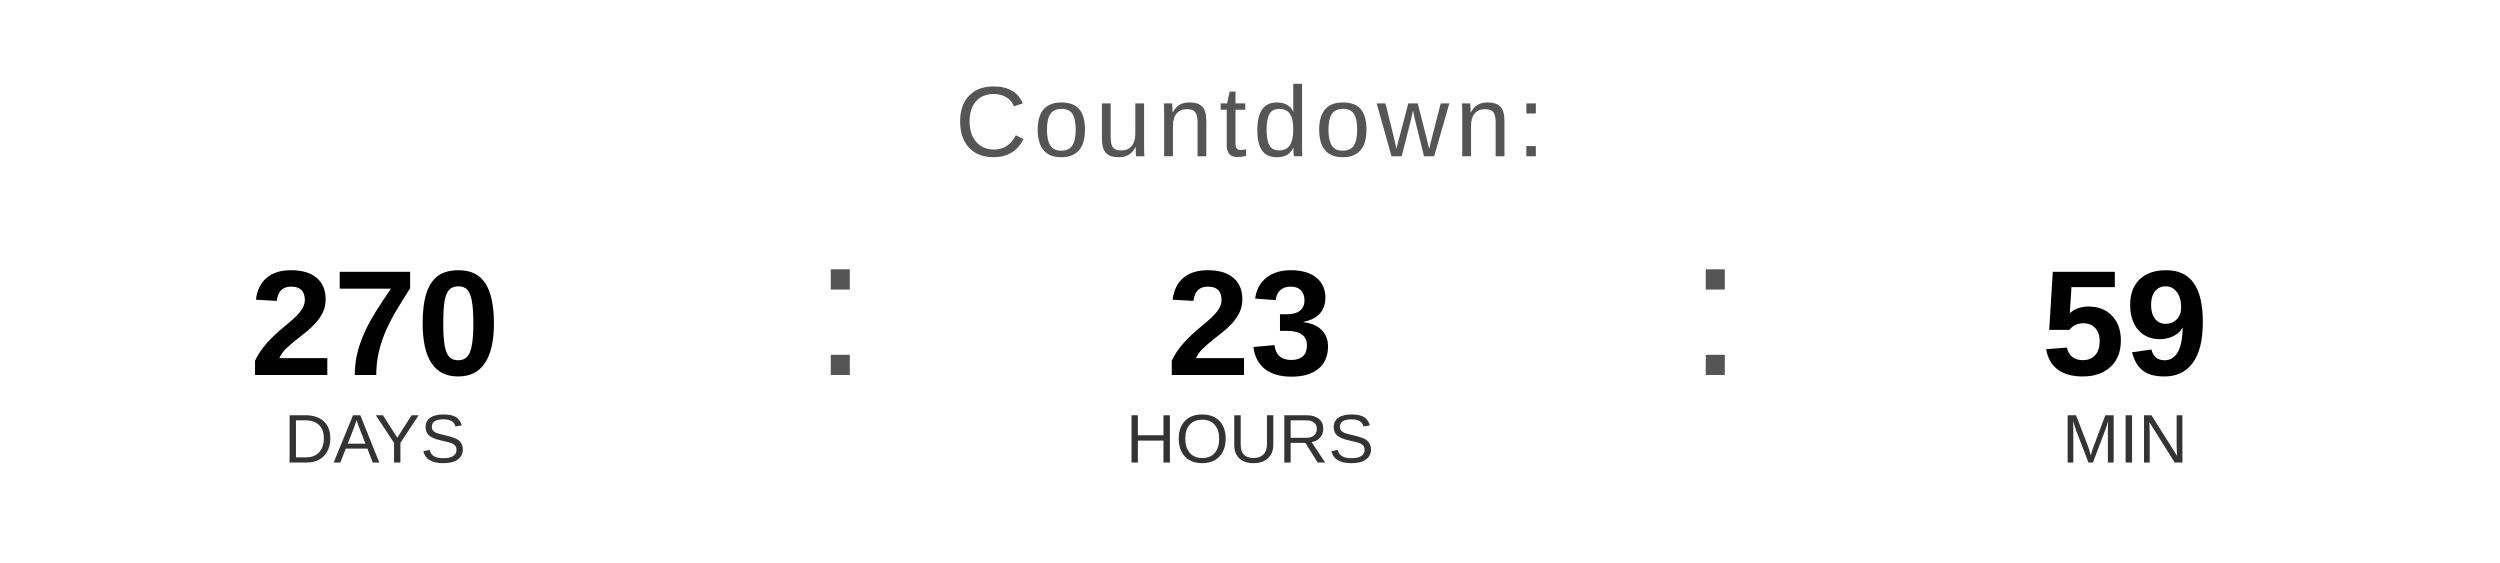
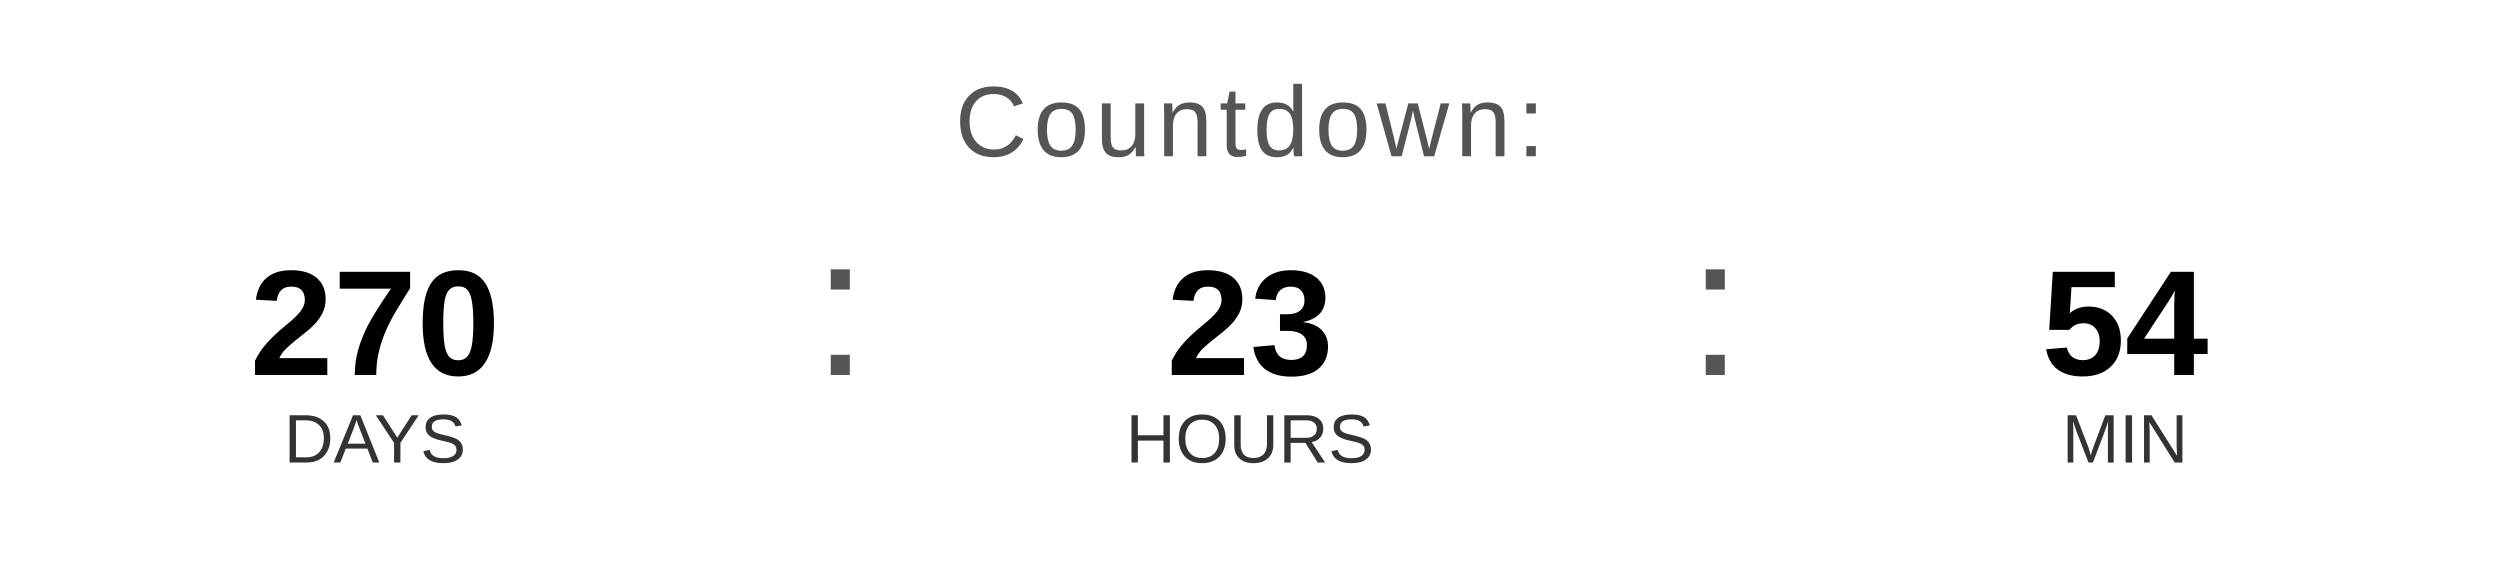
<svg xmlns="http://www.w3.org/2000/svg" width="400" height="90" viewBox="0 0 400 90">
  <text x="200" y="25" font-family="Arial, Helvetica, sans-serif" font-size="16" fill="#555555" text-anchor="middle" letter-spacing="1">
    Countdown:
  </text>
  <text x="60" y="60" font-family="Arial, Helvetica, sans-serif" font-size="24" font-weight="bold" fill="#000000" text-anchor="middle">270</text>
  <text x="60" y="74" font-family="Arial, Helvetica, sans-serif" font-size="11" fill="#333333" text-anchor="middle">DAYS</text>
  <text x="130" y="60" font-family="Arial, sans-serif" font-size="32" fill="#555555">:</text>
  <text x="200" y="60" font-family="Arial, Helvetica, sans-serif" font-size="24" font-weight="bold" fill="#000000" text-anchor="middle">23</text>
  <text x="200" y="74" font-family="Arial, Helvetica, sans-serif" font-size="11" fill="#333333" text-anchor="middle">HOURS</text>
  <text x="270" y="60" font-family="Arial, sans-serif" font-size="32" fill="#555555">:</text>
-   <text x="340" y="60" font-family="Arial, Helvetica, sans-serif" font-size="24" font-weight="bold" fill="#000000" text-anchor="middle">59</text>
+   <text x="340" y="60" font-family="Arial, Helvetica, sans-serif" font-size="24" font-weight="bold" fill="#000000" text-anchor="middle">54</text>
  <text x="340" y="74" font-family="Arial, Helvetica, sans-serif" font-size="11" fill="#333333" text-anchor="middle">MIN</text>
</svg>
